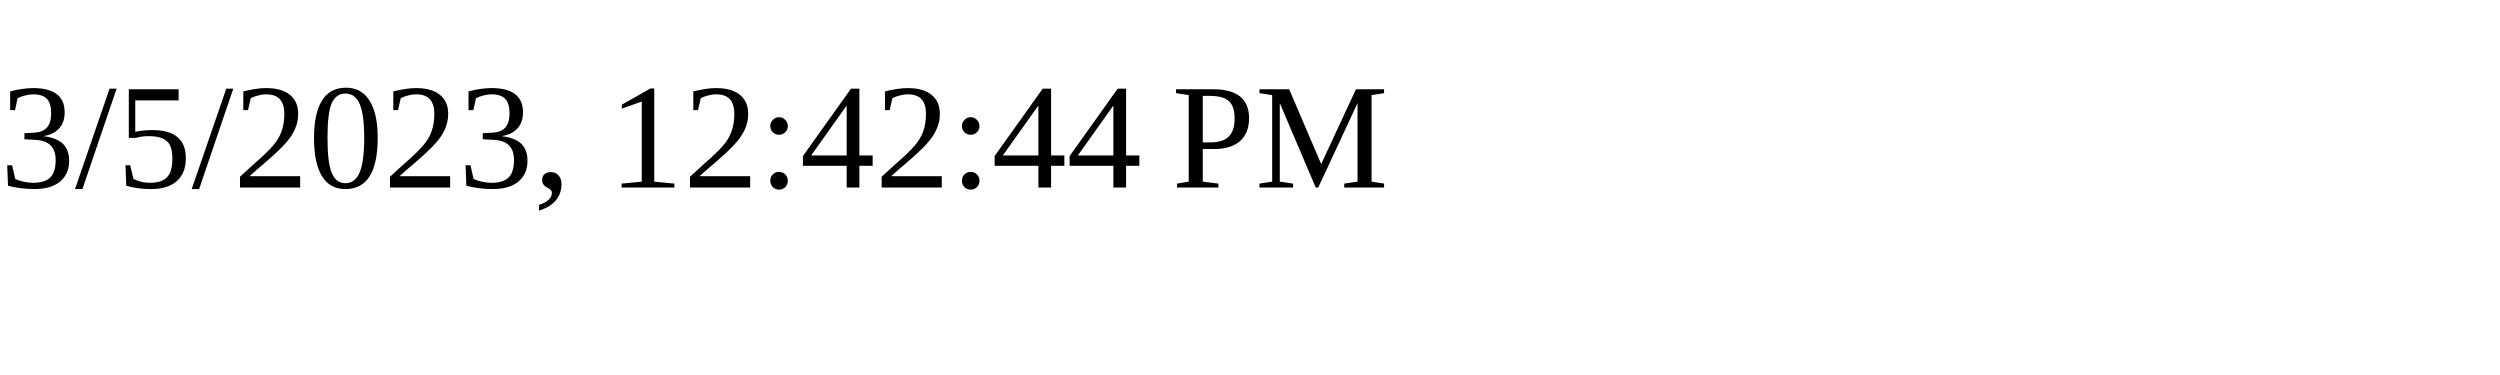
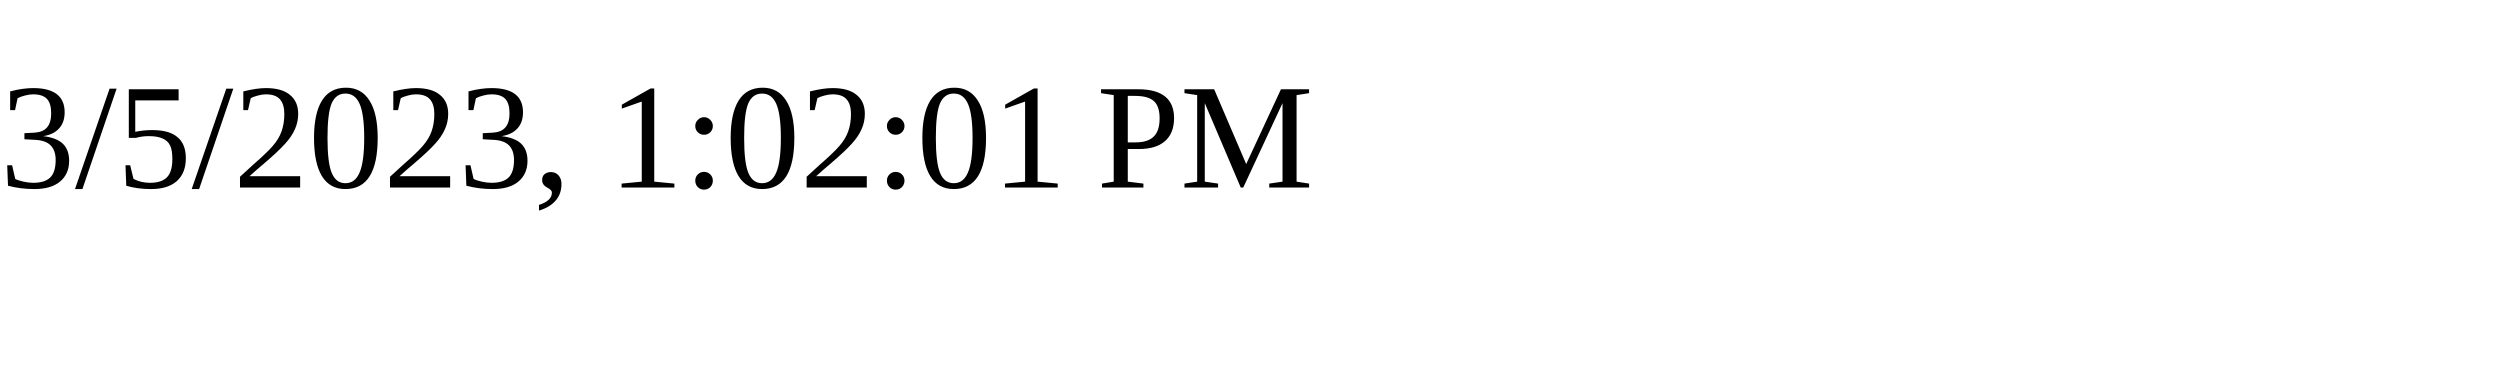
<svg xmlns="http://www.w3.org/2000/svg" height="30" width="200">
-   <text x="0" y="15">3/5/2023, 12:42:44 PM</text>
+   <text x="0" y="15">3/5/2023, 1:02:01 PM</text>
</svg>
